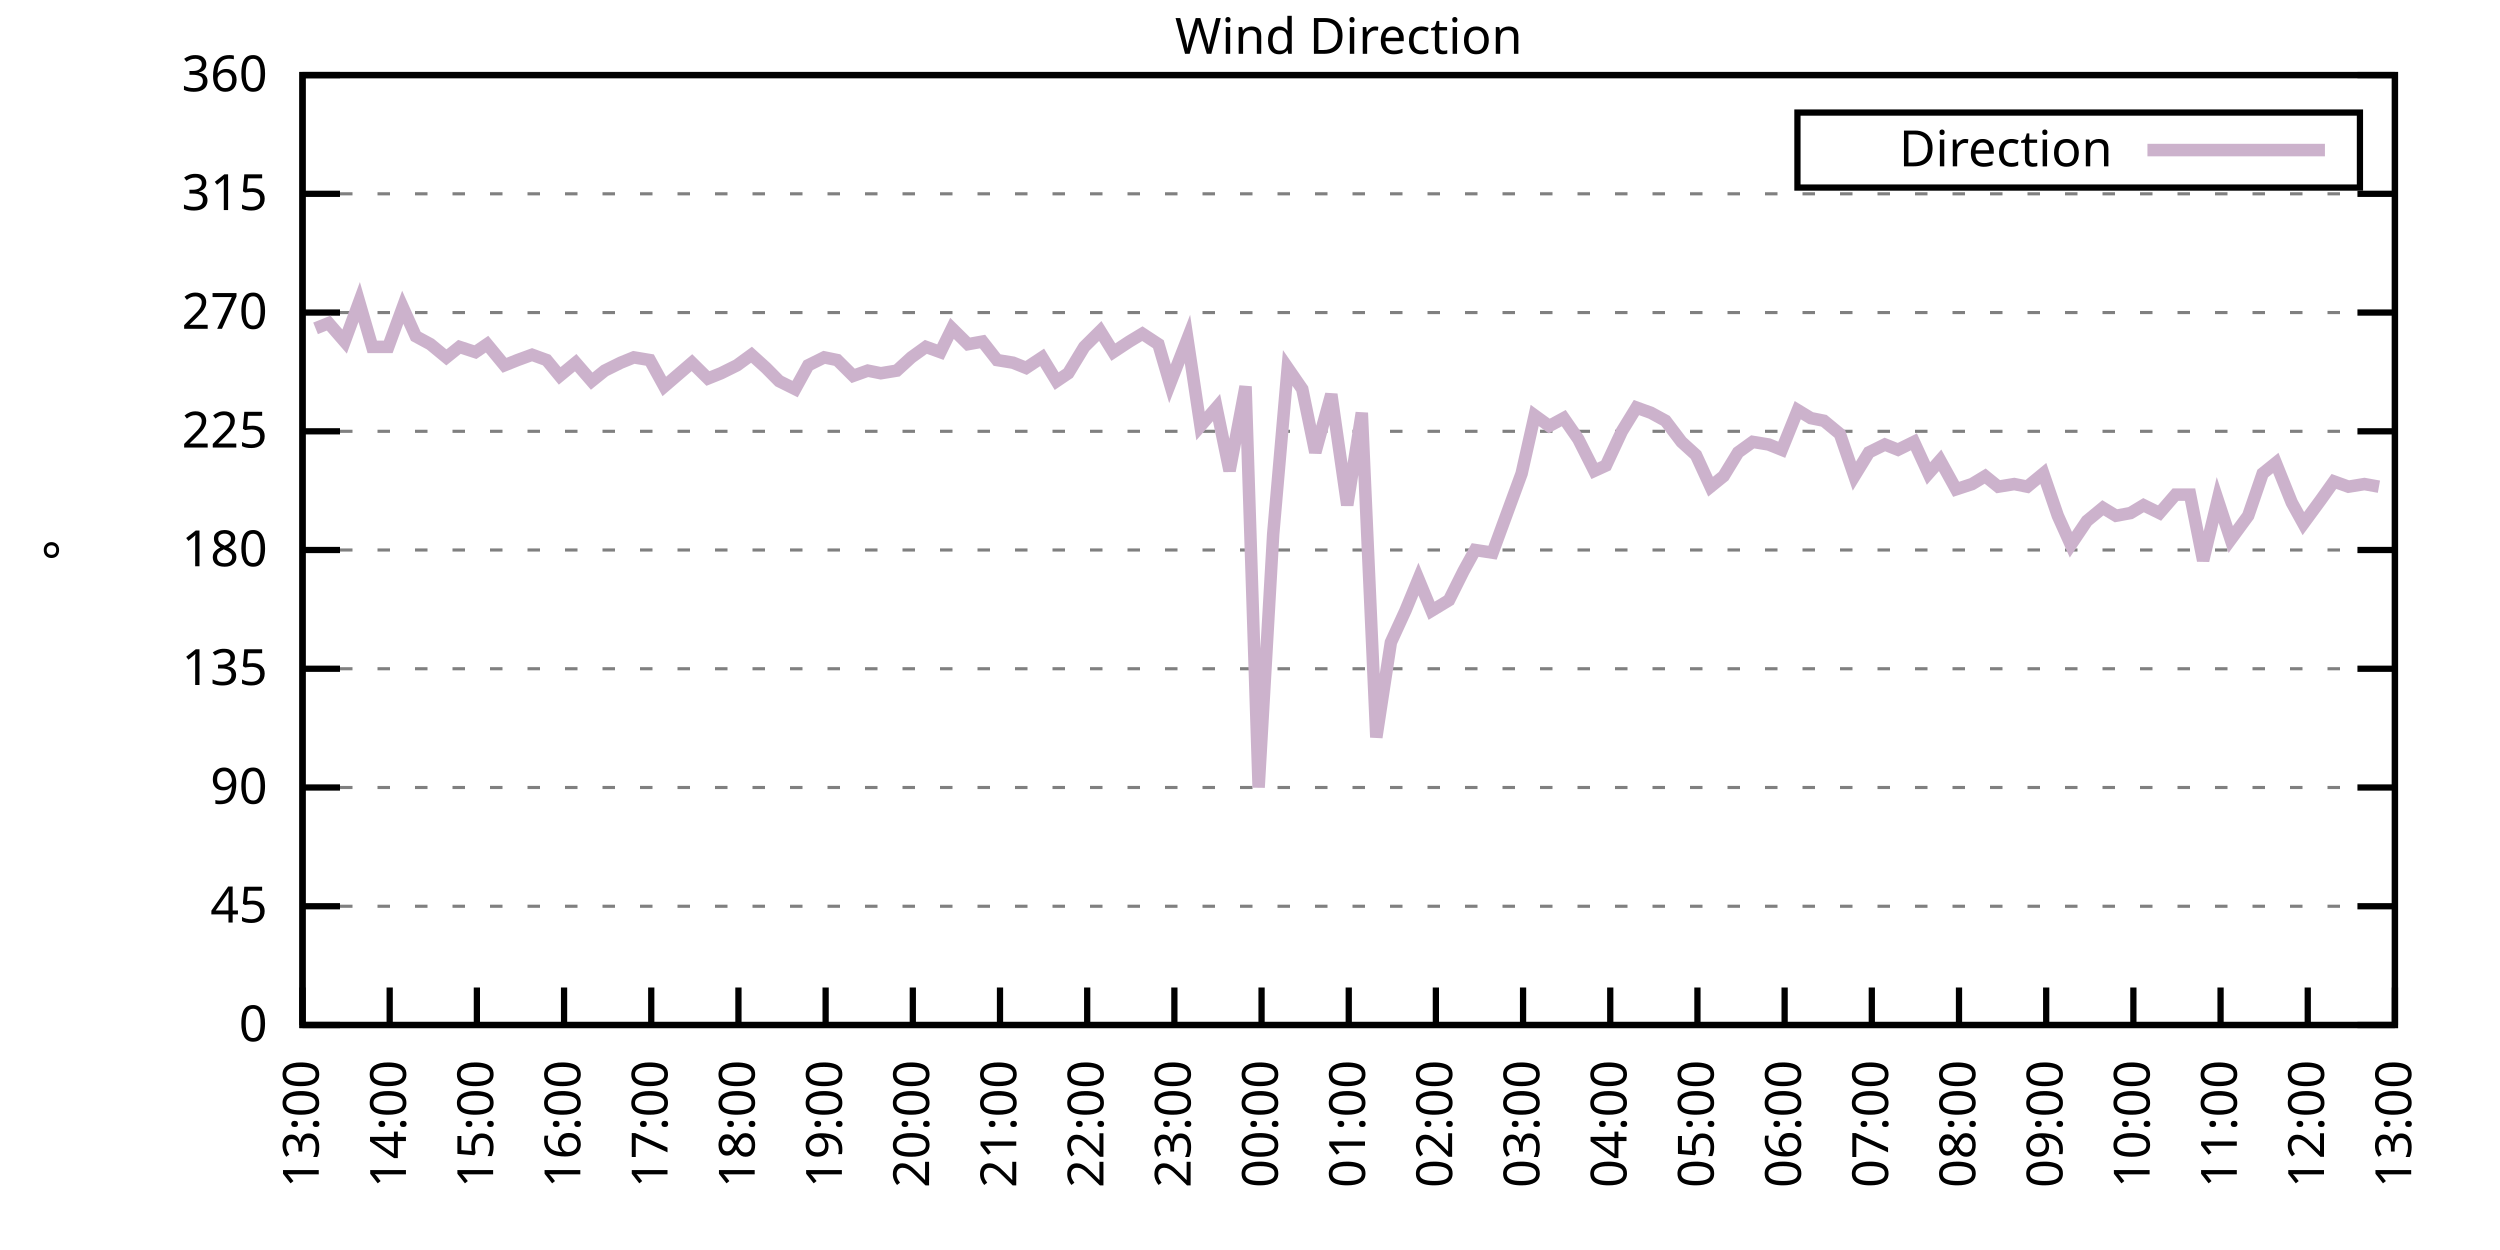
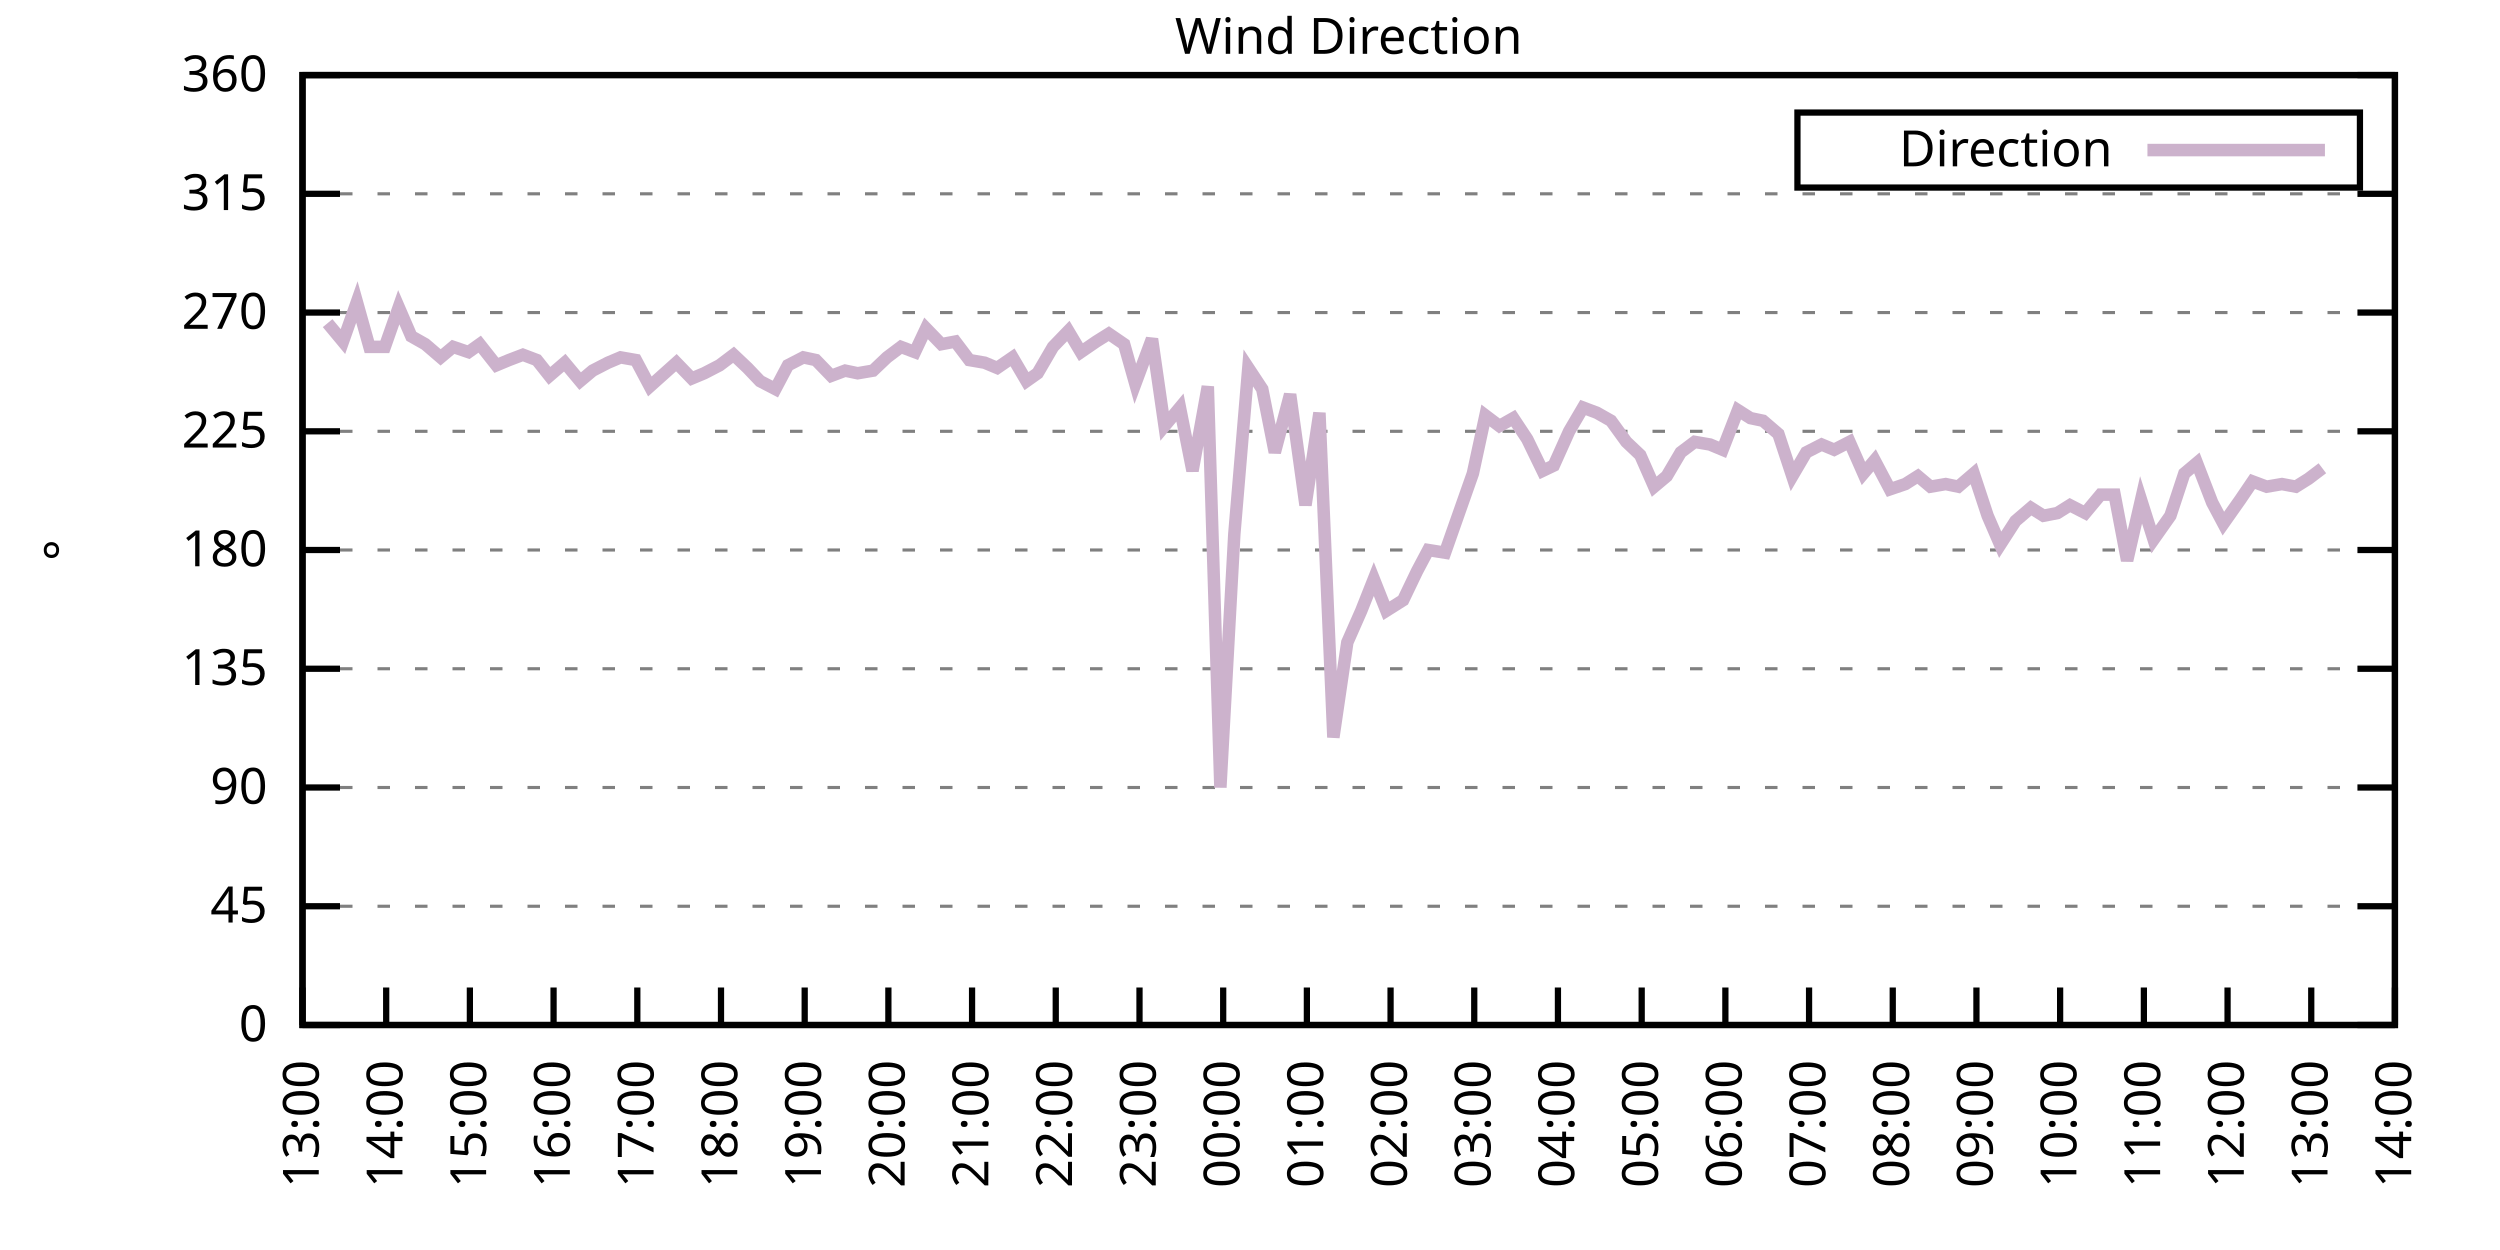
<svg xmlns="http://www.w3.org/2000/svg" xmlns:xlink="http://www.w3.org/1999/xlink" width="400" height="200" viewBox="0 0 400 200">
  <g id="gnuplot_canvas">
    <rect x="0" y="0" width="400" height="200" fill="none" />
    <defs>
      <circle id="gpDot" r="0.5" stroke-width="0.5" stroke="currentColor" />
      <path id="gpPt0" stroke-width="0.333" stroke="currentColor" d="M-1,0 h2 M0,-1 v2" />
      <path id="gpPt1" stroke-width="0.333" stroke="currentColor" d="M-1,-1 L1,1 M1,-1 L-1,1" />
      <path id="gpPt2" stroke-width="0.333" stroke="currentColor" d="M-1,0 L1,0 M0,-1 L0,1 M-1,-1 L1,1 M-1,1 L1,-1" />
      <rect id="gpPt3" stroke-width="0.333" stroke="currentColor" x="-1" y="-1" width="2" height="2" />
      <rect id="gpPt4" stroke-width="0.333" stroke="currentColor" fill="currentColor" x="-1" y="-1" width="2" height="2" />
      <circle id="gpPt5" stroke-width="0.333" stroke="currentColor" cx="0" cy="0" r="1" />
      <use xlink:href="#gpPt5" id="gpPt6" fill="currentColor" stroke="none" />
      <path id="gpPt7" stroke-width="0.333" stroke="currentColor" d="M0,-1.33 L-1.33,0.67 L1.33,0.67 z" />
      <use xlink:href="#gpPt7" id="gpPt8" fill="currentColor" stroke="none" />
      <use xlink:href="#gpPt7" id="gpPt9" stroke="currentColor" transform="rotate(180)" />
      <use xlink:href="#gpPt9" id="gpPt10" fill="currentColor" stroke="none" />
      <use xlink:href="#gpPt3" id="gpPt11" stroke="currentColor" transform="rotate(45)" />
      <use xlink:href="#gpPt11" id="gpPt12" fill="currentColor" stroke="none" />
      <path id="gpPt13" stroke-width="0.333" stroke="currentColor" d="M0,1.330 L1.265,0.411 L0.782,-1.067 L-0.782,-1.076 L-1.265,0.411 z" />
      <use xlink:href="#gpPt13" id="gpPt14" fill="currentColor" stroke="none" />
      <filter id="textbox" filterUnits="objectBoundingBox" x="0" y="0" height="1" width="1">
        <feFlood flood-color="white" flood-opacity="1" result="bgnd" />
        <feComposite in="SourceGraphic" in2="bgnd" operator="atop" />
      </filter>
      <filter id="greybox" filterUnits="objectBoundingBox" x="0" y="0" height="1" width="1">
        <feFlood flood-color="lightgrey" flood-opacity="1" result="grey" />
        <feComposite in="SourceGraphic" in2="grey" operator="atop" />
      </filter>
    </defs>
    <g fill="none" color="white" stroke="currentColor" stroke-width="1.00" stroke-linecap="butt" stroke-linejoin="miter">
</g>
    <g fill="none" color="black" stroke="currentColor" stroke-width="1.00" stroke-linecap="butt" stroke-linejoin="miter">
      <g stroke="none" shape-rendering="crispEdges">
        <polygon fill="rgb(255, 255, 255)" points="48.40,164.00 383.18,164.00 383.18,12.02 48.40,12.02 " />
      </g>
    </g>
    <g fill="none" color="black" stroke="currentColor" stroke-width="1.00" stroke-linecap="butt" stroke-linejoin="miter">
</g>
    <g fill="none" color="black" stroke="black" stroke-width="0.50" stroke-linecap="butt" stroke-linejoin="miter">
</g>
    <g fill="none" color="gray" stroke="currentColor" stroke-width="0.50" stroke-linecap="butt" stroke-linejoin="miter">
      <path stroke="gray" stroke-dasharray="2,4" class="gridline" d="M48.40,164.00 L383.19,164.00  " />
    </g>
    <g fill="none" color="gray" stroke="gray" stroke-width="1.00" stroke-linecap="butt" stroke-linejoin="miter">
</g>
    <g fill="none" color="black" stroke="currentColor" stroke-width="1.00" stroke-linecap="butt" stroke-linejoin="miter">
      <path stroke="black" d="M48.40,164.00 L54.40,164.00 M383.19,164.00 L377.19,164.00  " />
      <g transform="translate(42.80,166.60)" stroke="none" fill="black" font-family="Sans" font-size="8.00" text-anchor="end">
        <text>
          <tspan font-family="Sans"> 0</tspan>
        </text>
      </g>
    </g>
    <g fill="none" color="black" stroke="currentColor" stroke-width="1.00" stroke-linecap="butt" stroke-linejoin="miter">
</g>
    <g fill="none" color="black" stroke="black" stroke-width="0.50" stroke-linecap="butt" stroke-linejoin="miter">
</g>
    <g fill="none" color="gray" stroke="currentColor" stroke-width="0.50" stroke-linecap="butt" stroke-linejoin="miter">
      <path stroke="gray" stroke-dasharray="2,4" class="gridline" d="M48.40,145.00 L383.19,145.00  " />
    </g>
    <g fill="none" color="gray" stroke="gray" stroke-width="1.00" stroke-linecap="butt" stroke-linejoin="miter">
</g>
    <g fill="none" color="black" stroke="currentColor" stroke-width="1.00" stroke-linecap="butt" stroke-linejoin="miter">
      <path stroke="black" d="M48.40,145.00 L54.40,145.00 M383.19,145.00 L377.19,145.00  " />
      <g transform="translate(42.80,147.60)" stroke="none" fill="black" font-family="Sans" font-size="8.00" text-anchor="end">
        <text>
          <tspan font-family="Sans"> 45</tspan>
        </text>
      </g>
    </g>
    <g fill="none" color="black" stroke="currentColor" stroke-width="1.00" stroke-linecap="butt" stroke-linejoin="miter">
</g>
    <g fill="none" color="black" stroke="black" stroke-width="0.50" stroke-linecap="butt" stroke-linejoin="miter">
</g>
    <g fill="none" color="gray" stroke="currentColor" stroke-width="0.50" stroke-linecap="butt" stroke-linejoin="miter">
      <path stroke="gray" stroke-dasharray="2,4" class="gridline" d="M48.40,126.00 L383.19,126.00  " />
    </g>
    <g fill="none" color="gray" stroke="gray" stroke-width="1.00" stroke-linecap="butt" stroke-linejoin="miter">
</g>
    <g fill="none" color="black" stroke="currentColor" stroke-width="1.00" stroke-linecap="butt" stroke-linejoin="miter">
      <path stroke="black" d="M48.40,126.00 L54.40,126.00 M383.19,126.00 L377.19,126.00  " />
      <g transform="translate(42.80,128.60)" stroke="none" fill="black" font-family="Sans" font-size="8.00" text-anchor="end">
        <text>
          <tspan font-family="Sans"> 90</tspan>
        </text>
      </g>
    </g>
    <g fill="none" color="black" stroke="currentColor" stroke-width="1.00" stroke-linecap="butt" stroke-linejoin="miter">
</g>
    <g fill="none" color="black" stroke="black" stroke-width="0.50" stroke-linecap="butt" stroke-linejoin="miter">
</g>
    <g fill="none" color="gray" stroke="currentColor" stroke-width="0.50" stroke-linecap="butt" stroke-linejoin="miter">
      <path stroke="gray" stroke-dasharray="2,4" class="gridline" d="M48.40,107.00 L383.19,107.00  " />
    </g>
    <g fill="none" color="gray" stroke="gray" stroke-width="1.00" stroke-linecap="butt" stroke-linejoin="miter">
</g>
    <g fill="none" color="black" stroke="currentColor" stroke-width="1.00" stroke-linecap="butt" stroke-linejoin="miter">
      <path stroke="black" d="M48.40,107.00 L54.40,107.00 M383.19,107.00 L377.19,107.00  " />
      <g transform="translate(42.80,109.60)" stroke="none" fill="black" font-family="Sans" font-size="8.00" text-anchor="end">
        <text>
          <tspan font-family="Sans"> 135</tspan>
        </text>
      </g>
    </g>
    <g fill="none" color="black" stroke="currentColor" stroke-width="1.00" stroke-linecap="butt" stroke-linejoin="miter">
</g>
    <g fill="none" color="black" stroke="black" stroke-width="0.50" stroke-linecap="butt" stroke-linejoin="miter">
</g>
    <g fill="none" color="gray" stroke="currentColor" stroke-width="0.50" stroke-linecap="butt" stroke-linejoin="miter">
      <path stroke="gray" stroke-dasharray="2,4" class="gridline" d="M48.40,88.00 L383.19,88.00  " />
    </g>
    <g fill="none" color="gray" stroke="gray" stroke-width="1.00" stroke-linecap="butt" stroke-linejoin="miter">
</g>
    <g fill="none" color="black" stroke="currentColor" stroke-width="1.00" stroke-linecap="butt" stroke-linejoin="miter">
      <path stroke="black" d="M48.40,88.00 L54.40,88.00 M383.19,88.00 L377.19,88.00  " />
      <g transform="translate(42.80,90.60)" stroke="none" fill="black" font-family="Sans" font-size="8.00" text-anchor="end">
        <text>
          <tspan font-family="Sans"> 180</tspan>
        </text>
      </g>
    </g>
    <g fill="none" color="black" stroke="currentColor" stroke-width="1.00" stroke-linecap="butt" stroke-linejoin="miter">
</g>
    <g fill="none" color="black" stroke="black" stroke-width="0.50" stroke-linecap="butt" stroke-linejoin="miter">
</g>
    <g fill="none" color="gray" stroke="currentColor" stroke-width="0.50" stroke-linecap="butt" stroke-linejoin="miter">
      <path stroke="gray" stroke-dasharray="2,4" class="gridline" d="M48.40,69.01 L383.19,69.01  " />
    </g>
    <g fill="none" color="gray" stroke="gray" stroke-width="1.00" stroke-linecap="butt" stroke-linejoin="miter">
</g>
    <g fill="none" color="black" stroke="currentColor" stroke-width="1.00" stroke-linecap="butt" stroke-linejoin="miter">
      <path stroke="black" d="M48.40,69.01 L54.40,69.01 M383.19,69.01 L377.19,69.01  " />
      <g transform="translate(42.80,71.61)" stroke="none" fill="black" font-family="Sans" font-size="8.00" text-anchor="end">
        <text>
          <tspan font-family="Sans"> 225</tspan>
        </text>
      </g>
    </g>
    <g fill="none" color="black" stroke="currentColor" stroke-width="1.00" stroke-linecap="butt" stroke-linejoin="miter">
</g>
    <g fill="none" color="black" stroke="black" stroke-width="0.50" stroke-linecap="butt" stroke-linejoin="miter">
</g>
    <g fill="none" color="gray" stroke="currentColor" stroke-width="0.50" stroke-linecap="butt" stroke-linejoin="miter">
      <path stroke="gray" stroke-dasharray="2,4" class="gridline" d="M48.40,50.01 L383.19,50.01  " />
    </g>
    <g fill="none" color="gray" stroke="gray" stroke-width="1.00" stroke-linecap="butt" stroke-linejoin="miter">
</g>
    <g fill="none" color="black" stroke="currentColor" stroke-width="1.00" stroke-linecap="butt" stroke-linejoin="miter">
      <path stroke="black" d="M48.40,50.01 L54.40,50.01 M383.19,50.01 L377.19,50.01  " />
      <g transform="translate(42.80,52.61)" stroke="none" fill="black" font-family="Sans" font-size="8.00" text-anchor="end">
        <text>
          <tspan font-family="Sans"> 270</tspan>
        </text>
      </g>
    </g>
    <g fill="none" color="black" stroke="currentColor" stroke-width="1.00" stroke-linecap="butt" stroke-linejoin="miter">
</g>
    <g fill="none" color="black" stroke="black" stroke-width="0.50" stroke-linecap="butt" stroke-linejoin="miter">
</g>
    <g fill="none" color="gray" stroke="currentColor" stroke-width="0.50" stroke-linecap="butt" stroke-linejoin="miter">
      <path stroke="gray" stroke-dasharray="2,4" class="gridline" d="M48.40,31.01 L383.19,31.01  " />
    </g>
    <g fill="none" color="gray" stroke="gray" stroke-width="1.00" stroke-linecap="butt" stroke-linejoin="miter">
</g>
    <g fill="none" color="black" stroke="currentColor" stroke-width="1.00" stroke-linecap="butt" stroke-linejoin="miter">
      <path stroke="black" d="M48.40,31.01 L54.40,31.01 M383.19,31.01 L377.19,31.01  " />
      <g transform="translate(42.80,33.61)" stroke="none" fill="black" font-family="Sans" font-size="8.00" text-anchor="end">
        <text>
          <tspan font-family="Sans"> 315</tspan>
        </text>
      </g>
    </g>
    <g fill="none" color="black" stroke="currentColor" stroke-width="1.00" stroke-linecap="butt" stroke-linejoin="miter">
</g>
    <g fill="none" color="black" stroke="black" stroke-width="0.50" stroke-linecap="butt" stroke-linejoin="miter">
</g>
    <g fill="none" color="gray" stroke="currentColor" stroke-width="0.50" stroke-linecap="butt" stroke-linejoin="miter">
      <path stroke="gray" stroke-dasharray="2,4" class="gridline" d="M48.40,12.01 L383.19,12.01  " />
    </g>
    <g fill="none" color="gray" stroke="gray" stroke-width="1.00" stroke-linecap="butt" stroke-linejoin="miter">
</g>
    <g fill="none" color="black" stroke="currentColor" stroke-width="1.00" stroke-linecap="butt" stroke-linejoin="miter">
      <path stroke="black" d="M48.40,12.01 L54.40,12.01 M383.19,12.01 L377.19,12.01  " />
      <g transform="translate(42.80,14.61)" stroke="none" fill="black" font-family="Sans" font-size="8.00" text-anchor="end">
        <text>
          <tspan font-family="Sans"> 360</tspan>
        </text>
      </g>
    </g>
    <g fill="none" color="black" stroke="currentColor" stroke-width="1.00" stroke-linecap="butt" stroke-linejoin="miter">
      <path stroke="black" d="M48.40,164.00 L48.40,158.00  " />
      <g transform="translate(51.00,169.60) rotate(270.00)" stroke="none" fill="black" font-family="Sans" font-size="8.00" text-anchor="end">
        <text>
          <tspan font-family="Sans">13:00</tspan>
        </text>
      </g>
    </g>
    <g fill="none" color="black" stroke="currentColor" stroke-width="1.00" stroke-linecap="butt" stroke-linejoin="miter">
-       <path stroke="black" d="M62.35,164.00 L62.35,158.00  " />
-       <g transform="translate(64.95,169.60) rotate(270.00)" stroke="none" fill="black" font-family="Sans" font-size="8.00" text-anchor="end">
+       <path stroke="black" d="M61.79,164.00 L61.79,158.00  " />
+       <g transform="translate(64.39,169.60) rotate(270.00)" stroke="none" fill="black" font-family="Sans" font-size="8.00" text-anchor="end">
        <text>
          <tspan font-family="Sans">14:00</tspan>
        </text>
      </g>
    </g>
    <g fill="none" color="black" stroke="currentColor" stroke-width="1.00" stroke-linecap="butt" stroke-linejoin="miter">
-       <path stroke="black" d="M76.30,164.00 L76.30,158.00  " />
-       <g transform="translate(78.90,169.60) rotate(270.00)" stroke="none" fill="black" font-family="Sans" font-size="8.00" text-anchor="end">
+       <path stroke="black" d="M75.18,164.00 L75.18,158.00  " />
+       <g transform="translate(77.78,169.60) rotate(270.00)" stroke="none" fill="black" font-family="Sans" font-size="8.00" text-anchor="end">
        <text>
          <tspan font-family="Sans">15:00</tspan>
        </text>
      </g>
    </g>
    <g fill="none" color="black" stroke="currentColor" stroke-width="1.00" stroke-linecap="butt" stroke-linejoin="miter">
-       <path stroke="black" d="M90.25,164.00 L90.25,158.00  " />
-       <g transform="translate(92.85,169.60) rotate(270.00)" stroke="none" fill="black" font-family="Sans" font-size="8.00" text-anchor="end">
+       <path stroke="black" d="M88.57,164.00 L88.57,158.00  " />
+       <g transform="translate(91.17,169.60) rotate(270.00)" stroke="none" fill="black" font-family="Sans" font-size="8.00" text-anchor="end">
        <text>
          <tspan font-family="Sans">16:00</tspan>
        </text>
      </g>
    </g>
    <g fill="none" color="black" stroke="currentColor" stroke-width="1.00" stroke-linecap="butt" stroke-linejoin="miter">
-       <path stroke="black" d="M104.20,164.00 L104.20,158.00  " />
-       <g transform="translate(106.80,169.60) rotate(270.00)" stroke="none" fill="black" font-family="Sans" font-size="8.00" text-anchor="end">
+       <path stroke="black" d="M101.97,164.00 L101.97,158.00  " />
+       <g transform="translate(104.57,169.60) rotate(270.00)" stroke="none" fill="black" font-family="Sans" font-size="8.00" text-anchor="end">
        <text>
          <tspan font-family="Sans">17:00</tspan>
        </text>
      </g>
    </g>
    <g fill="none" color="black" stroke="currentColor" stroke-width="1.00" stroke-linecap="butt" stroke-linejoin="miter">
-       <path stroke="black" d="M118.15,164.00 L118.15,158.00  " />
-       <g transform="translate(120.75,169.60) rotate(270.00)" stroke="none" fill="black" font-family="Sans" font-size="8.00" text-anchor="end">
+       <path stroke="black" d="M115.36,164.00 L115.36,158.00  " />
+       <g transform="translate(117.96,169.60) rotate(270.00)" stroke="none" fill="black" font-family="Sans" font-size="8.00" text-anchor="end">
        <text>
          <tspan font-family="Sans">18:00</tspan>
        </text>
      </g>
    </g>
    <g fill="none" color="black" stroke="currentColor" stroke-width="1.00" stroke-linecap="butt" stroke-linejoin="miter">
-       <path stroke="black" d="M132.10,164.00 L132.10,158.00  " />
-       <g transform="translate(134.70,169.60) rotate(270.00)" stroke="none" fill="black" font-family="Sans" font-size="8.00" text-anchor="end">
+       <path stroke="black" d="M128.75,164.00 L128.75,158.00  " />
+       <g transform="translate(131.35,169.60) rotate(270.00)" stroke="none" fill="black" font-family="Sans" font-size="8.00" text-anchor="end">
        <text>
          <tspan font-family="Sans">19:00</tspan>
        </text>
      </g>
    </g>
    <g fill="none" color="black" stroke="currentColor" stroke-width="1.00" stroke-linecap="butt" stroke-linejoin="miter">
-       <path stroke="black" d="M146.05,164.00 L146.05,158.00  " />
-       <g transform="translate(148.65,169.60) rotate(270.00)" stroke="none" fill="black" font-family="Sans" font-size="8.00" text-anchor="end">
+       <path stroke="black" d="M142.14,164.00 L142.14,158.00  " />
+       <g transform="translate(144.74,169.60) rotate(270.00)" stroke="none" fill="black" font-family="Sans" font-size="8.00" text-anchor="end">
        <text>
          <tspan font-family="Sans">20:00</tspan>
        </text>
      </g>
    </g>
    <g fill="none" color="black" stroke="currentColor" stroke-width="1.00" stroke-linecap="butt" stroke-linejoin="miter">
-       <path stroke="black" d="M160.00,164.00 L160.00,158.00  " />
-       <g transform="translate(162.60,169.60) rotate(270.00)" stroke="none" fill="black" font-family="Sans" font-size="8.00" text-anchor="end">
+       <path stroke="black" d="M155.53,164.00 L155.53,158.00  " />
+       <g transform="translate(158.13,169.60) rotate(270.00)" stroke="none" fill="black" font-family="Sans" font-size="8.00" text-anchor="end">
        <text>
          <tspan font-family="Sans">21:00</tspan>
        </text>
      </g>
    </g>
    <g fill="none" color="black" stroke="currentColor" stroke-width="1.00" stroke-linecap="butt" stroke-linejoin="miter">
-       <path stroke="black" d="M173.95,164.00 L173.95,158.00  " />
-       <g transform="translate(176.55,169.60) rotate(270.00)" stroke="none" fill="black" font-family="Sans" font-size="8.00" text-anchor="end">
+       <path stroke="black" d="M168.92,164.00 L168.92,158.00  " />
+       <g transform="translate(171.52,169.60) rotate(270.00)" stroke="none" fill="black" font-family="Sans" font-size="8.00" text-anchor="end">
        <text>
          <tspan font-family="Sans">22:00</tspan>
        </text>
      </g>
    </g>
    <g fill="none" color="black" stroke="currentColor" stroke-width="1.00" stroke-linecap="butt" stroke-linejoin="miter">
-       <path stroke="black" d="M187.90,164.00 L187.90,158.00  " />
-       <g transform="translate(190.50,169.60) rotate(270.00)" stroke="none" fill="black" font-family="Sans" font-size="8.00" text-anchor="end">
+       <path stroke="black" d="M182.32,164.00 L182.32,158.00  " />
+       <g transform="translate(184.92,169.60) rotate(270.00)" stroke="none" fill="black" font-family="Sans" font-size="8.00" text-anchor="end">
        <text>
          <tspan font-family="Sans">23:00</tspan>
        </text>
      </g>
    </g>
    <g fill="none" color="black" stroke="currentColor" stroke-width="1.00" stroke-linecap="butt" stroke-linejoin="miter">
-       <path stroke="black" d="M201.85,164.00 L201.85,158.00  " />
-       <g transform="translate(204.45,169.60) rotate(270.00)" stroke="none" fill="black" font-family="Sans" font-size="8.00" text-anchor="end">
+       <path stroke="black" d="M195.71,164.00 L195.71,158.00  " />
+       <g transform="translate(198.31,169.60) rotate(270.00)" stroke="none" fill="black" font-family="Sans" font-size="8.00" text-anchor="end">
        <text>
          <tspan font-family="Sans">00:00</tspan>
        </text>
      </g>
    </g>
    <g fill="none" color="black" stroke="currentColor" stroke-width="1.00" stroke-linecap="butt" stroke-linejoin="miter">
-       <path stroke="black" d="M215.80,164.00 L215.80,158.00  " />
-       <g transform="translate(218.40,169.60) rotate(270.00)" stroke="none" fill="black" font-family="Sans" font-size="8.00" text-anchor="end">
+       <path stroke="black" d="M209.10,164.00 L209.10,158.00  " />
+       <g transform="translate(211.70,169.60) rotate(270.00)" stroke="none" fill="black" font-family="Sans" font-size="8.00" text-anchor="end">
        <text>
          <tspan font-family="Sans">01:00</tspan>
        </text>
      </g>
    </g>
    <g fill="none" color="black" stroke="currentColor" stroke-width="1.00" stroke-linecap="butt" stroke-linejoin="miter">
-       <path stroke="black" d="M229.74,164.00 L229.74,158.00  " />
-       <g transform="translate(232.34,169.60) rotate(270.00)" stroke="none" fill="black" font-family="Sans" font-size="8.00" text-anchor="end">
+       <path stroke="black" d="M222.49,164.00 L222.49,158.00  " />
+       <g transform="translate(225.09,169.60) rotate(270.00)" stroke="none" fill="black" font-family="Sans" font-size="8.00" text-anchor="end">
        <text>
          <tspan font-family="Sans">02:00</tspan>
        </text>
      </g>
    </g>
    <g fill="none" color="black" stroke="currentColor" stroke-width="1.00" stroke-linecap="butt" stroke-linejoin="miter">
-       <path stroke="black" d="M243.69,164.00 L243.69,158.00  " />
-       <g transform="translate(246.29,169.60) rotate(270.00)" stroke="none" fill="black" font-family="Sans" font-size="8.00" text-anchor="end">
+       <path stroke="black" d="M235.88,164.00 L235.88,158.00  " />
+       <g transform="translate(238.48,169.60) rotate(270.00)" stroke="none" fill="black" font-family="Sans" font-size="8.00" text-anchor="end">
        <text>
          <tspan font-family="Sans">03:00</tspan>
        </text>
      </g>
    </g>
    <g fill="none" color="black" stroke="currentColor" stroke-width="1.00" stroke-linecap="butt" stroke-linejoin="miter">
-       <path stroke="black" d="M257.64,164.00 L257.64,158.00  " />
-       <g transform="translate(260.24,169.60) rotate(270.00)" stroke="none" fill="black" font-family="Sans" font-size="8.00" text-anchor="end">
+       <path stroke="black" d="M249.27,164.00 L249.27,158.00  " />
+       <g transform="translate(251.87,169.60) rotate(270.00)" stroke="none" fill="black" font-family="Sans" font-size="8.00" text-anchor="end">
        <text>
          <tspan font-family="Sans">04:00</tspan>
        </text>
      </g>
    </g>
    <g fill="none" color="black" stroke="currentColor" stroke-width="1.00" stroke-linecap="butt" stroke-linejoin="miter">
-       <path stroke="black" d="M271.59,164.00 L271.59,158.00  " />
-       <g transform="translate(274.19,169.60) rotate(270.00)" stroke="none" fill="black" font-family="Sans" font-size="8.00" text-anchor="end">
+       <path stroke="black" d="M262.67,164.00 L262.67,158.00  " />
+       <g transform="translate(265.27,169.60) rotate(270.00)" stroke="none" fill="black" font-family="Sans" font-size="8.00" text-anchor="end">
        <text>
          <tspan font-family="Sans">05:00</tspan>
        </text>
      </g>
    </g>
    <g fill="none" color="black" stroke="currentColor" stroke-width="1.00" stroke-linecap="butt" stroke-linejoin="miter">
-       <path stroke="black" d="M285.54,164.00 L285.54,158.00  " />
-       <g transform="translate(288.14,169.60) rotate(270.00)" stroke="none" fill="black" font-family="Sans" font-size="8.00" text-anchor="end">
+       <path stroke="black" d="M276.06,164.00 L276.06,158.00  " />
+       <g transform="translate(278.66,169.60) rotate(270.00)" stroke="none" fill="black" font-family="Sans" font-size="8.00" text-anchor="end">
        <text>
          <tspan font-family="Sans">06:00</tspan>
        </text>
      </g>
    </g>
    <g fill="none" color="black" stroke="currentColor" stroke-width="1.00" stroke-linecap="butt" stroke-linejoin="miter">
-       <path stroke="black" d="M299.49,164.00 L299.49,158.00  " />
-       <g transform="translate(302.09,169.60) rotate(270.00)" stroke="none" fill="black" font-family="Sans" font-size="8.00" text-anchor="end">
+       <path stroke="black" d="M289.45,164.00 L289.45,158.00  " />
+       <g transform="translate(292.05,169.60) rotate(270.00)" stroke="none" fill="black" font-family="Sans" font-size="8.00" text-anchor="end">
        <text>
          <tspan font-family="Sans">07:00</tspan>
        </text>
      </g>
    </g>
    <g fill="none" color="black" stroke="currentColor" stroke-width="1.00" stroke-linecap="butt" stroke-linejoin="miter">
-       <path stroke="black" d="M313.44,164.00 L313.44,158.00  " />
-       <g transform="translate(316.04,169.60) rotate(270.00)" stroke="none" fill="black" font-family="Sans" font-size="8.00" text-anchor="end">
+       <path stroke="black" d="M302.84,164.00 L302.84,158.00  " />
+       <g transform="translate(305.44,169.60) rotate(270.00)" stroke="none" fill="black" font-family="Sans" font-size="8.00" text-anchor="end">
        <text>
          <tspan font-family="Sans">08:00</tspan>
        </text>
      </g>
    </g>
    <g fill="none" color="black" stroke="currentColor" stroke-width="1.00" stroke-linecap="butt" stroke-linejoin="miter">
-       <path stroke="black" d="M327.39,164.00 L327.39,158.00  " />
-       <g transform="translate(329.99,169.60) rotate(270.00)" stroke="none" fill="black" font-family="Sans" font-size="8.00" text-anchor="end">
+       <path stroke="black" d="M316.23,164.00 L316.23,158.00  " />
+       <g transform="translate(318.83,169.60) rotate(270.00)" stroke="none" fill="black" font-family="Sans" font-size="8.00" text-anchor="end">
        <text>
          <tspan font-family="Sans">09:00</tspan>
        </text>
      </g>
    </g>
    <g fill="none" color="black" stroke="currentColor" stroke-width="1.00" stroke-linecap="butt" stroke-linejoin="miter">
-       <path stroke="black" d="M341.34,164.00 L341.34,158.00  " />
-       <g transform="translate(343.94,169.60) rotate(270.00)" stroke="none" fill="black" font-family="Sans" font-size="8.00" text-anchor="end">
+       <path stroke="black" d="M329.62,164.00 L329.62,158.00  " />
+       <g transform="translate(332.22,169.60) rotate(270.00)" stroke="none" fill="black" font-family="Sans" font-size="8.00" text-anchor="end">
        <text>
          <tspan font-family="Sans">10:00</tspan>
        </text>
      </g>
    </g>
    <g fill="none" color="black" stroke="currentColor" stroke-width="1.00" stroke-linecap="butt" stroke-linejoin="miter">
-       <path stroke="black" d="M355.29,164.00 L355.29,158.00  " />
-       <g transform="translate(357.89,169.60) rotate(270.00)" stroke="none" fill="black" font-family="Sans" font-size="8.00" text-anchor="end">
+       <path stroke="black" d="M343.02,164.00 L343.02,158.00  " />
+       <g transform="translate(345.62,169.60) rotate(270.00)" stroke="none" fill="black" font-family="Sans" font-size="8.00" text-anchor="end">
        <text>
          <tspan font-family="Sans">11:00</tspan>
        </text>
      </g>
    </g>
    <g fill="none" color="black" stroke="currentColor" stroke-width="1.00" stroke-linecap="butt" stroke-linejoin="miter">
-       <path stroke="black" d="M369.24,164.00 L369.24,158.00  " />
-       <g transform="translate(371.84,169.60) rotate(270.00)" stroke="none" fill="black" font-family="Sans" font-size="8.00" text-anchor="end">
+       <path stroke="black" d="M356.41,164.00 L356.41,158.00  " />
+       <g transform="translate(359.01,169.60) rotate(270.00)" stroke="none" fill="black" font-family="Sans" font-size="8.00" text-anchor="end">
        <text>
          <tspan font-family="Sans">12:00</tspan>
+         </text>
+       </g>
+     </g>
+     <g fill="none" color="black" stroke="currentColor" stroke-width="1.00" stroke-linecap="butt" stroke-linejoin="miter">
+       <path stroke="black" d="M369.80,164.00 L369.80,158.00  " />
+       <g transform="translate(372.40,169.60) rotate(270.00)" stroke="none" fill="black" font-family="Sans" font-size="8.00" text-anchor="end">
+         <text>
+           <tspan font-family="Sans">13:00</tspan>
        </text>
      </g>
    </g>
    <g fill="none" color="black" stroke="currentColor" stroke-width="1.00" stroke-linecap="butt" stroke-linejoin="miter">
      <path stroke="black" d="M383.19,164.00 L383.19,158.00  " />
      <g transform="translate(385.79,169.60) rotate(270.00)" stroke="none" fill="black" font-family="Sans" font-size="8.00" text-anchor="end">
        <text>
-           <tspan font-family="Sans">13:00</tspan>
+           <tspan font-family="Sans">14:00</tspan>
        </text>
      </g>
    </g>
    <g fill="none" color="black" stroke="currentColor" stroke-width="1.00" stroke-linecap="butt" stroke-linejoin="miter">
</g>
    <g fill="none" color="black" stroke="currentColor" stroke-width="1.00" stroke-linecap="butt" stroke-linejoin="miter">
      <path stroke="black" d="M48.40,12.01 L48.40,164.00 L383.19,164.00 L383.19,12.01 L48.40,12.01 Z  " />
    </g>
    <g fill="none" color="black" stroke="currentColor" stroke-width="1.00" stroke-linecap="butt" stroke-linejoin="miter">
</g>
    <g fill="none" color="black" stroke="currentColor" stroke-width="1.00" stroke-linecap="butt" stroke-linejoin="miter">
      <path stroke="black" d="M287.59,30.01 L287.59,18.01 L377.59,18.01 L377.59,30.01 L287.59,30.01 Z  " />
    </g>
    <g id="Wind_direction_plot_1">
      <g fill="none" color="white" stroke="black" stroke-width="2.00" stroke-linecap="butt" stroke-linejoin="miter">
</g>
      <g fill="none" color="black" stroke="currentColor" stroke-width="2.00" stroke-linecap="butt" stroke-linejoin="miter">
        <g transform="translate(337.99,26.61)" stroke="none" fill="black" font-family="Sans" font-size="8.00" text-anchor="end">
          <text>
            <tspan font-family="Sans">Direction</tspan>
          </text>
        </g>
      </g>
      <g fill="none" color="black" stroke="currentColor" stroke-width="2.00" stroke-linecap="butt" stroke-linejoin="miter">
-         <path stroke="rgb(204, 178, 204)" d="M343.59,24.01 L371.99,24.01 M50.49,52.54 L52.58,51.70 L55.14,54.65 L57.47,48.32 L59.56,55.50 L62.12,55.50   L64.44,49.16 L66.53,53.81 L68.86,55.07 L71.42,57.18 L73.51,55.50 L76.07,56.34 L77.93,55.07 L80.72,58.45   L82.81,57.61 L85.13,56.76 L87.46,57.61 L89.55,60.14 L92.11,58.03 L94.67,60.98 L96.76,59.30 L99.32,58.03   L101.41,57.18 L103.97,57.61 L106.29,61.83 L110.71,58.03 L113.27,60.56 L115.36,59.72 L117.92,58.45 L120.24,56.76   L122.57,58.87 L124.66,60.98 L127.22,62.25 L129.31,58.45 L131.87,57.18 L133.96,57.61 L136.51,60.14 L138.84,59.30   L140.93,59.72 L143.49,59.30 L145.81,57.18 L148.14,55.50 L150.46,56.34 L152.32,52.54 L154.88,55.07 L157.21,54.65   L159.53,57.61 L162.09,58.03 L164.18,58.87 L166.74,57.18 L169.06,60.98 L170.92,59.72 L173.48,55.50 L176.04,52.96   L178.13,56.34 L180.69,54.65 L182.78,53.39 L185.34,55.07 L187.20,61.41 L189.99,54.23 L192.08,68.16 L194.64,65.21   L196.73,75.34 L199.29,61.83 L201.38,126.00 L203.71,85.47 L206.03,58.87 L208.36,62.25 L210.45,72.38 L213.01,63.10   L215.56,80.83 L217.89,66.05 L220.21,117.98 L222.54,102.78 L224.86,97.72 L226.95,92.65 L229.05,97.72 L231.84,96.03   L234.16,91.38 L236.02,88.00 L238.81,88.43 L243.46,75.76 L245.55,66.47 L247.88,68.16 L250.20,66.90 L252.53,70.27   L255.09,75.34 L256.95,74.49 L259.50,69.01 L261.83,65.21 L264.15,66.05 L266.48,67.32 L269.04,70.70 L271.36,72.81   L273.69,77.87 L275.78,76.18 L278.10,72.38 L280.43,70.70 L282.99,71.12 L285.08,71.96 L287.64,65.63 L289.73,66.90   L291.82,67.32 L294.38,69.43 L296.70,76.18 L299.03,72.38 L301.58,71.12 L303.68,71.96 L306.23,70.70 L308.56,75.76   L310.42,73.65 L312.98,78.29 L315.53,77.45 L317.63,76.18 L319.72,77.87 L322.28,77.45 L324.37,77.87 L326.93,75.76   L329.25,82.52 L331.34,87.16 L333.90,83.36 L336.46,81.25 L338.55,82.52 L340.88,82.09 L342.97,80.83 L345.53,82.09   L348.08,79.14 L350.41,79.14 L352.50,89.69 L354.83,79.98 L356.92,86.32 L359.71,82.52 L362.03,75.76 L364.13,74.07   L366.68,80.41 L368.54,83.78 L371.33,79.98 L373.43,77.03 L375.75,77.87 L378.31,77.45 L380.63,77.87  " />
+         <path stroke="rgb(204, 178, 204)" d="M343.59,24.01 L371.99,24.01 M52.42,51.70 L54.87,54.65 L57.10,48.32 L59.11,55.50 L61.57,55.50 L63.80,49.16   L65.81,53.81 L68.04,55.07 L70.50,57.18 L72.50,55.50 L74.96,56.34 L76.75,55.07 L79.42,58.45 L81.43,57.61   L83.66,56.76 L85.90,57.61 L87.91,60.14 L90.36,58.03 L92.82,60.98 L94.82,59.30 L97.28,58.03 L99.29,57.18   L101.74,57.61 L103.98,61.83 L108.22,58.03 L110.67,60.56 L112.68,59.72 L115.13,58.45 L117.37,56.76 L119.60,58.87   L121.61,60.98 L124.06,62.25 L126.07,58.45 L128.53,57.18 L130.54,57.61 L132.99,60.14 L135.22,59.30 L137.23,59.72   L139.69,59.30 L141.92,57.18 L144.15,55.50 L146.38,56.34 L148.17,52.54 L150.62,55.07 L152.85,54.65 L155.09,57.61   L157.54,58.03 L159.55,58.87 L162.01,57.18 L164.24,60.98 L166.02,59.72 L168.48,55.50 L170.93,52.96 L172.94,56.34   L175.40,54.65 L177.41,53.39 L179.86,55.07 L181.65,61.41 L184.32,54.23 L186.33,68.16 L188.79,65.21 L190.80,75.34   L193.25,61.83 L195.26,126.00 L197.49,85.47 L199.73,58.87 L201.96,62.25 L203.97,72.38 L206.42,63.10 L208.88,80.83   L211.11,66.05 L213.34,117.98 L215.57,102.78 L217.80,97.72 L219.81,92.65 L221.82,97.72 L224.50,96.03 L226.73,91.38   L228.52,88.00 L231.20,88.43 L235.66,75.76 L237.67,66.47 L239.90,68.16 L242.13,66.90 L244.36,70.27 L246.82,75.34   L248.60,74.49 L251.06,69.01 L253.29,65.21 L255.52,66.05 L257.76,67.32 L260.21,70.70 L262.44,72.81 L264.67,77.87   L266.68,76.18 L268.92,72.38 L271.15,70.70 L273.60,71.12 L275.61,71.96 L278.07,65.63 L280.07,66.90 L282.08,67.32   L284.54,69.43 L286.77,76.18 L289.00,72.38 L291.46,71.12 L293.47,71.96 L295.92,70.70 L298.15,75.76 L299.94,73.65   L302.39,78.29 L304.85,77.45 L306.86,76.18 L308.87,77.87 L311.32,77.45 L313.33,77.87 L315.79,75.76 L318.02,82.52   L320.03,87.16 L322.48,83.36 L324.94,81.25 L326.95,82.52 L329.18,82.09 L331.19,80.83 L333.64,82.09 L336.10,79.14   L338.33,79.14 L340.34,89.69 L342.57,79.98 L344.58,86.32 L347.26,82.52 L349.49,75.76 L351.50,74.07 L353.95,80.41   L355.74,83.78 L358.42,79.98 L360.42,77.03 L362.66,77.87 L365.11,77.45 L367.34,77.87 L369.35,76.61 L371.58,74.92    " />
      </g>
    </g>
    <g fill="none" color="black" stroke="currentColor" stroke-width="2.00" stroke-linecap="butt" stroke-linejoin="miter">
</g>
    <g fill="none" color="black" stroke="black" stroke-width="1.00" stroke-linecap="butt" stroke-linejoin="miter">
</g>
    <g fill="none" color="black" stroke="currentColor" stroke-width="1.00" stroke-linecap="butt" stroke-linejoin="miter">
      <path stroke="black" d="M48.40,12.01 L48.40,164.00 L383.19,164.00 L383.19,12.01 L48.40,12.01 Z  " />
      <g transform="translate(12.80,88.01) rotate(270.00)" stroke="none" fill="black" font-family="Sans" font-size="8.00" text-anchor="middle">
        <text>
          <tspan font-family="Sans">°</tspan>
        </text>
      </g>
    </g>
    <g fill="none" color="black" stroke="currentColor" stroke-width="1.00" stroke-linecap="butt" stroke-linejoin="miter">
</g>
    <g fill="none" color="black" stroke="currentColor" stroke-width="1.00" stroke-linecap="butt" stroke-linejoin="miter">
      <g transform="translate(215.79,8.61)" stroke="none" fill="black" font-family="Sans" font-size="8.00" text-anchor="middle">
        <text>
          <tspan font-family="Sans">Wind Direction</tspan>
        </text>
      </g>
    </g>
    <g fill="none" color="black" stroke="currentColor" stroke-width="1.00" stroke-linecap="butt" stroke-linejoin="miter">
</g>
  </g>
</svg>
